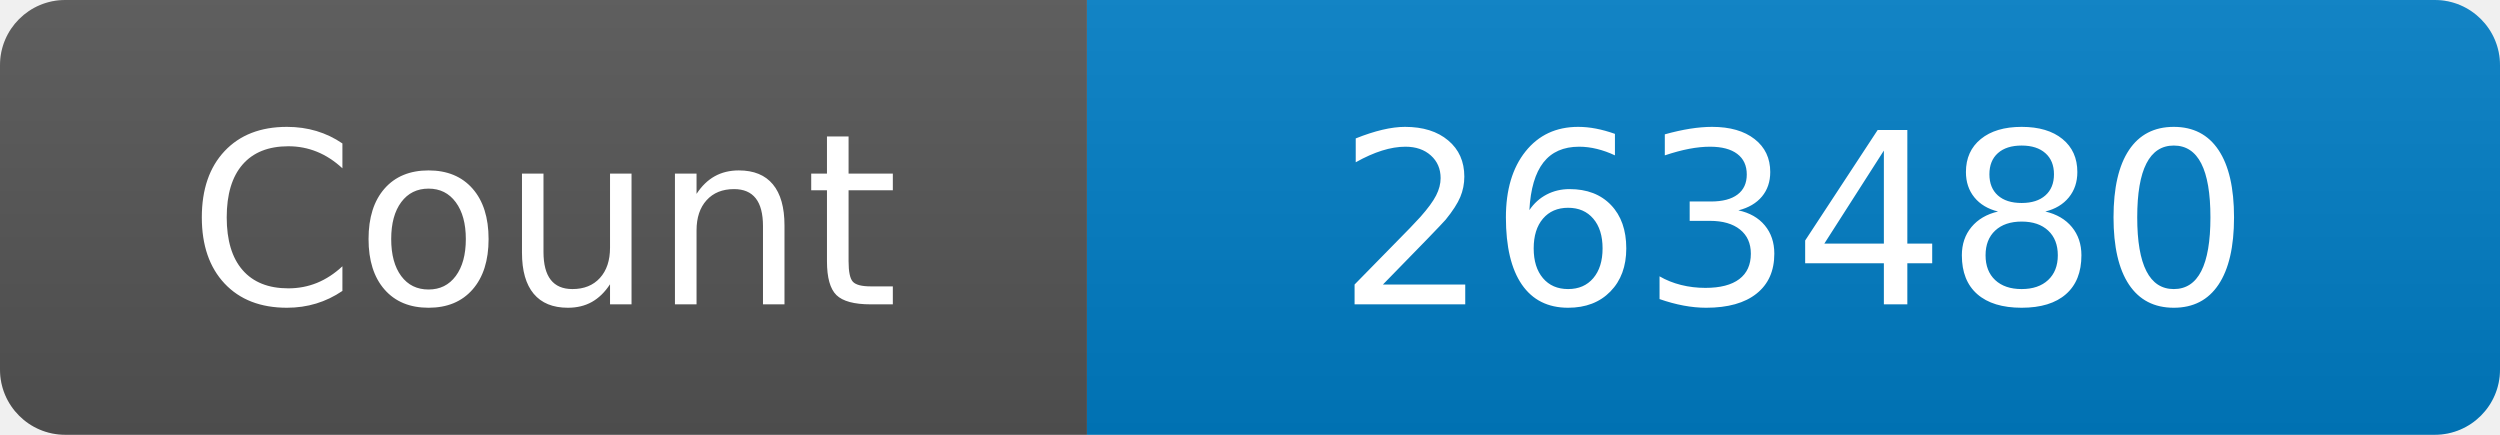
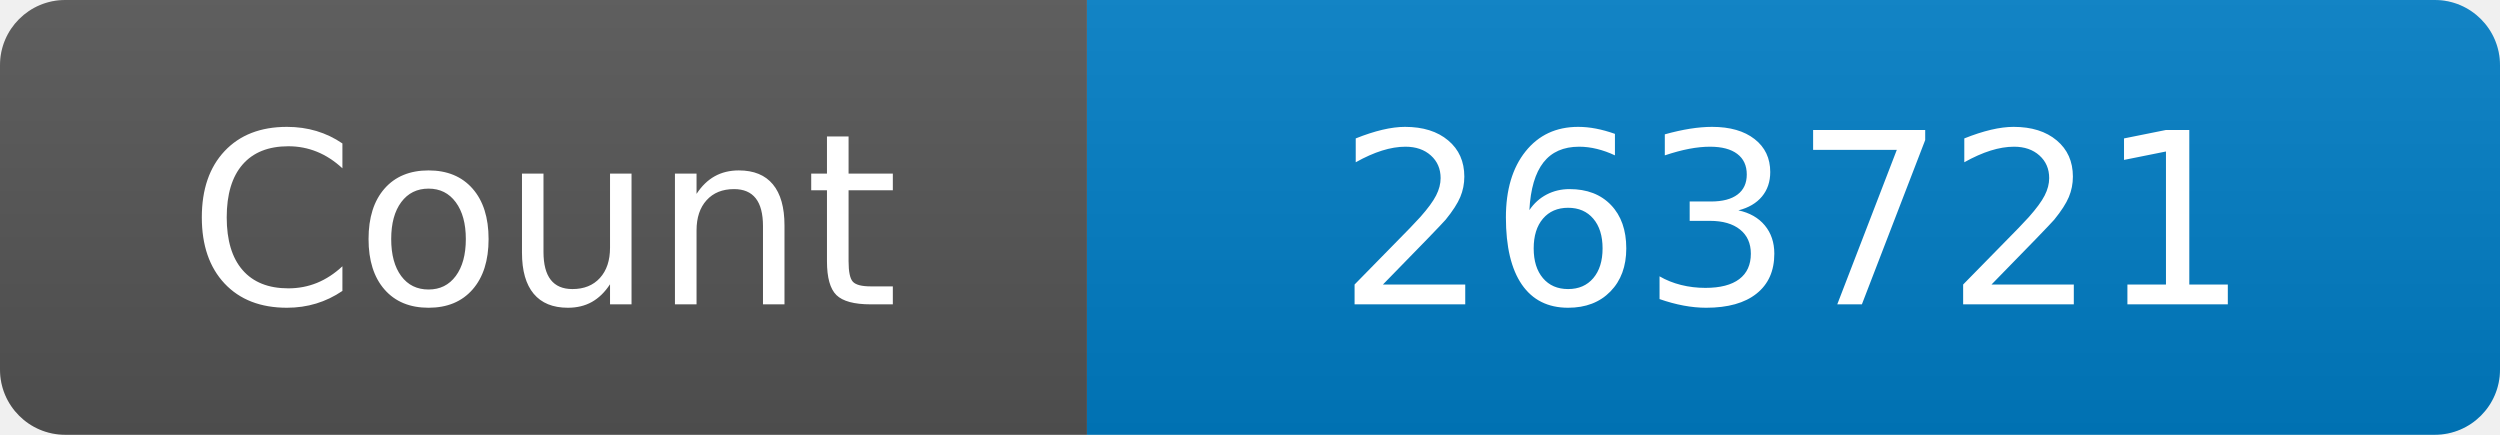
<svg xmlns="http://www.w3.org/2000/svg" width="115" height="20" role="img" aria-label="Maintained?: yes">
  <linearGradient id="s" x2="0" y2="100%">
    <stop offset="0" stop-color="#bbb" stop-opacity=".1" />
    <stop offset="1" stop-opacity=".1" />
  </linearGradient>
  <clipPath id="r">
    <rect width="115" height="20" rx="3" fill="#fff" />
  </clipPath>
  <g clip-path="url(#r)">
    <rect width="50" height="20" fill="#555" />
    <rect x="50" width="160" height="20" fill="#007ec6" />
    <rect width="115" height="20" fill="url(#s)" />
  </g>
  <g fill="#fff" text-anchor="middle" font-family="Verdana,Geneva,DejaVu Sans,sans-serif" font-size="110">
    <text x="250" y="140" transform="scale(.1)" fill="#fff">Count</text>
-     <text x="825" y="140" transform="scale(.1)" fill="#fff">263480</text>
+     <text x="825" y="140" transform="scale(.1)" fill="#fff">263721</text>
  </g>
</svg>
